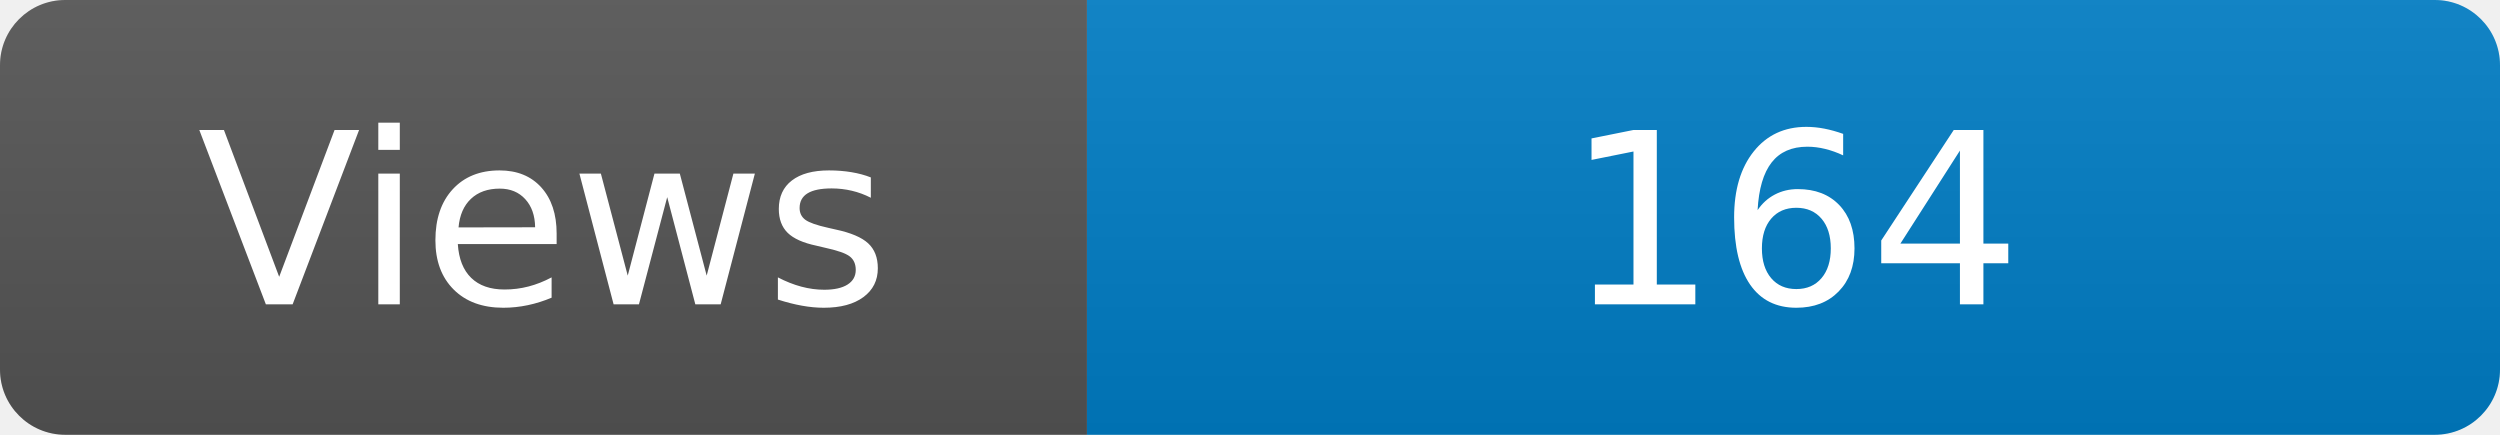
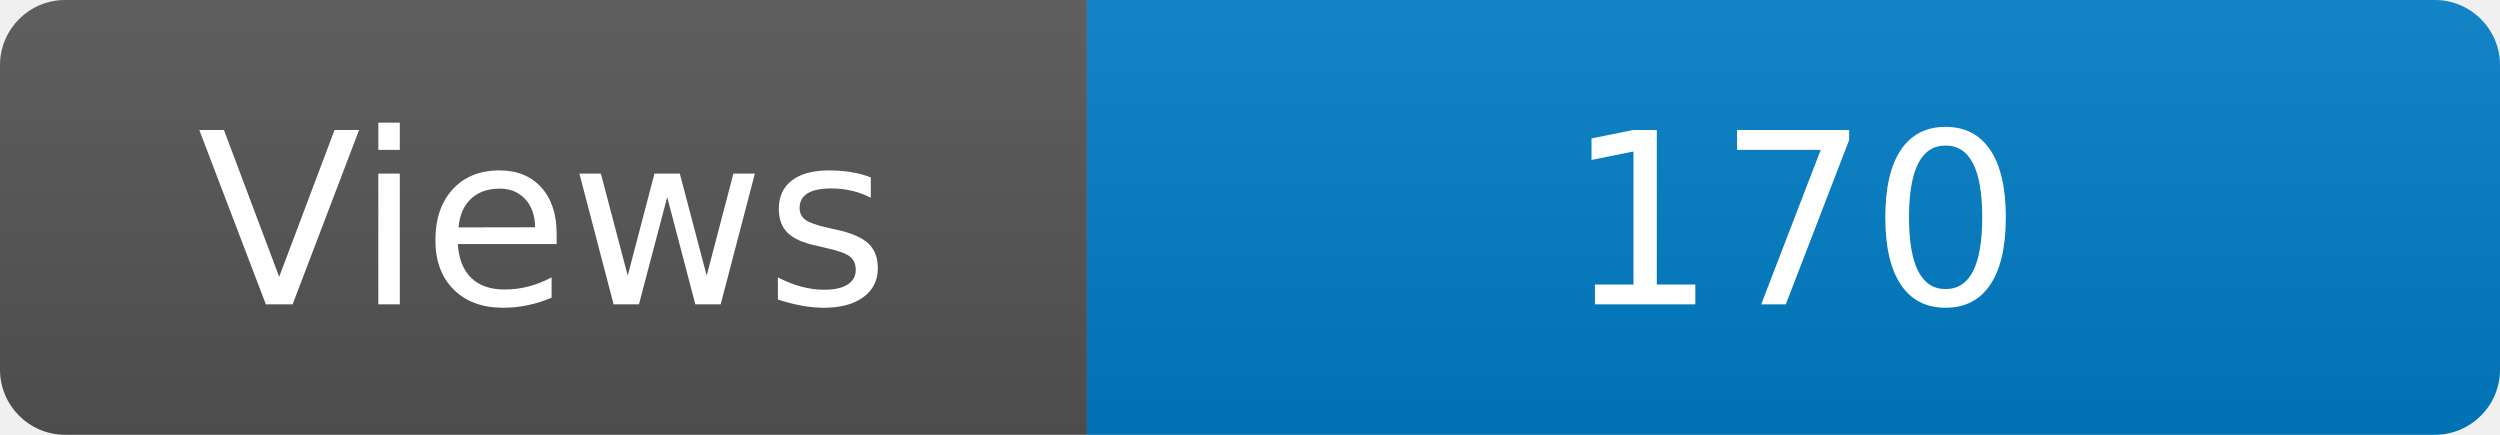
<svg xmlns="http://www.w3.org/2000/svg" width="115" height="20" role="img" aria-label="Maintained?: yes">
  <linearGradient id="s" x2="0" y2="100%">
    <stop offset="0" stop-color="#bbb" stop-opacity=".1" />
    <stop offset="1" stop-opacity=".1" />
  </linearGradient>
  <clipPath id="r">
    <rect width="115" height="20" rx="3" fill="#fff" />
  </clipPath>
  <g clip-path="url(#r)">
    <rect width="50" height="20" fill="#555" />
    <rect x="50" width="160" height="20" fill="#007ec6" />
    <rect width="115" height="20" fill="url(#s)" />
  </g>
  <g fill="#fff" text-anchor="middle" font-family="Verdana,Geneva,DejaVu Sans,sans-serif" font-size="110">
    <text x="250" y="140" transform="scale(.1)" fill="#fff">Views</text>
-     <text x="825" y="140" transform="scale(.1)" fill="#fff">164</text>
+     <text x="825" y="140" transform="scale(.1)" fill="#fff">170</text>
  </g>
</svg>
